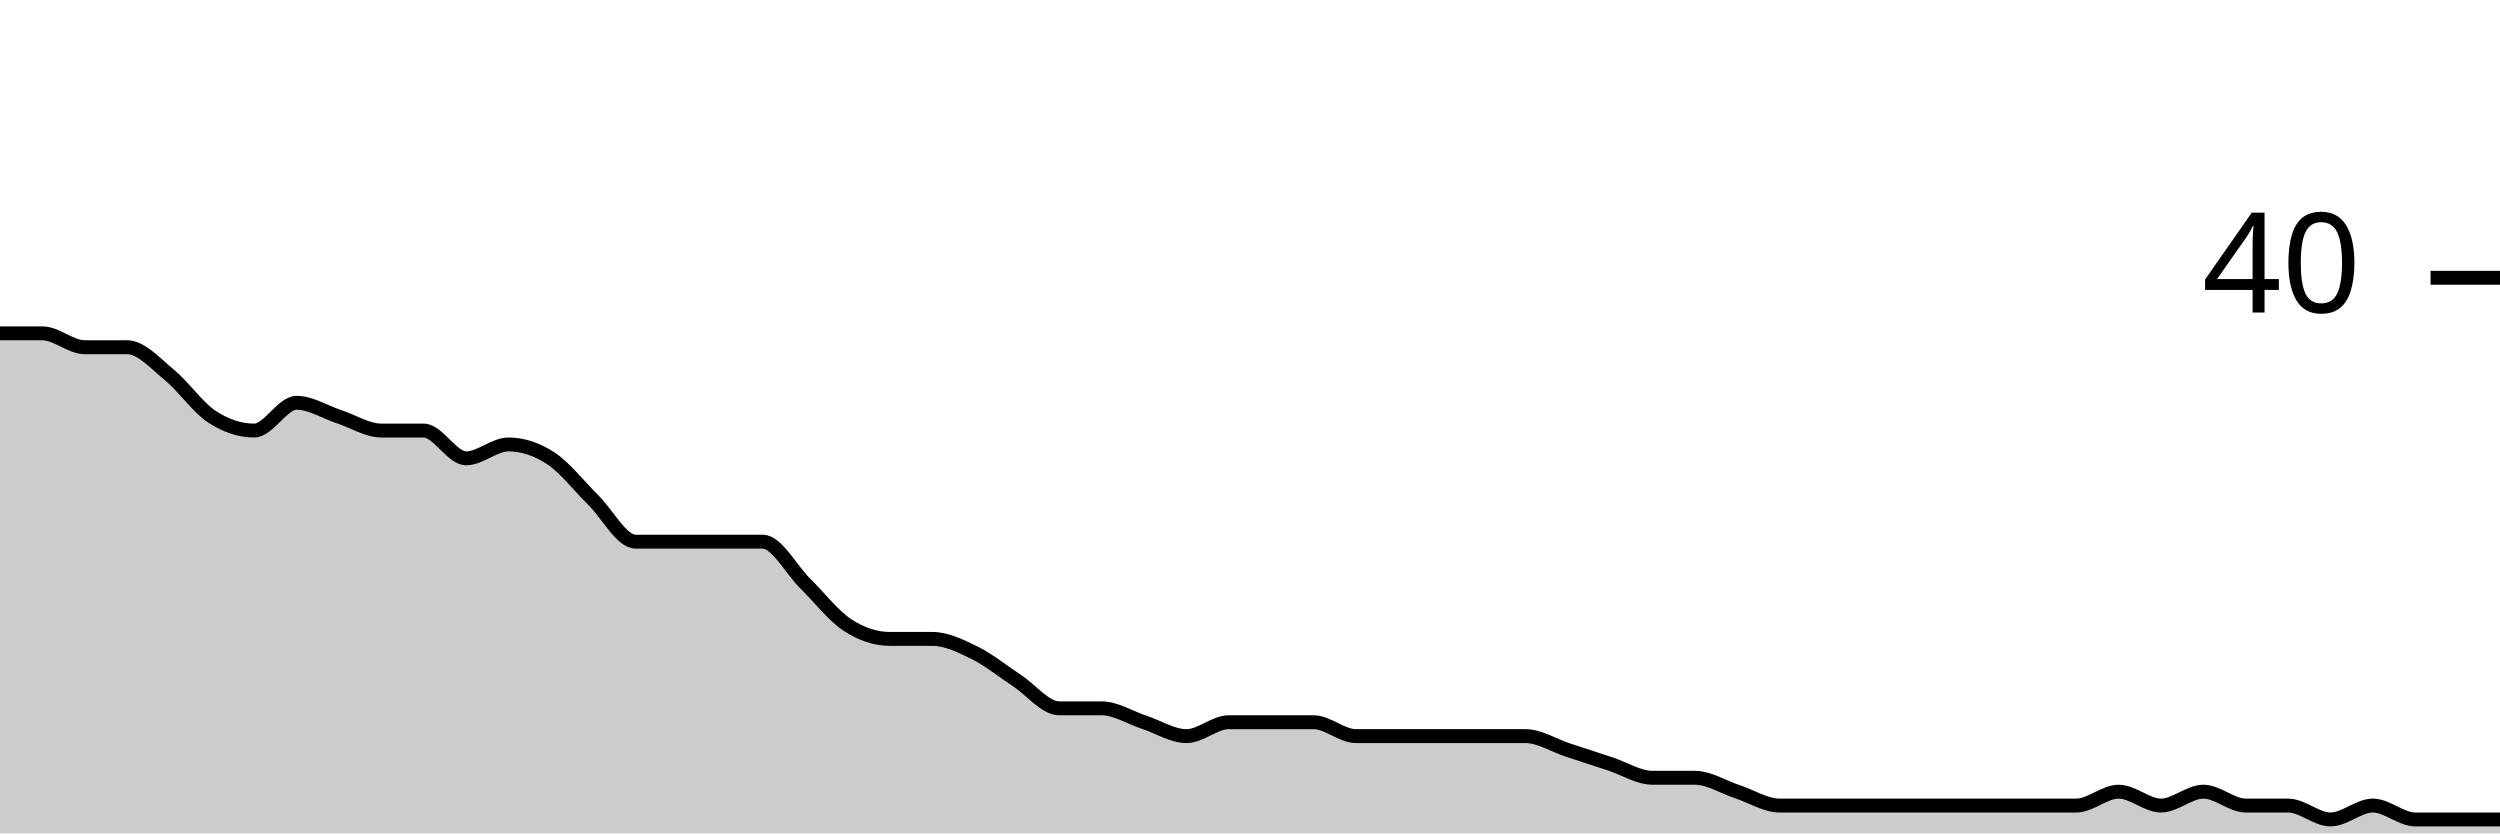
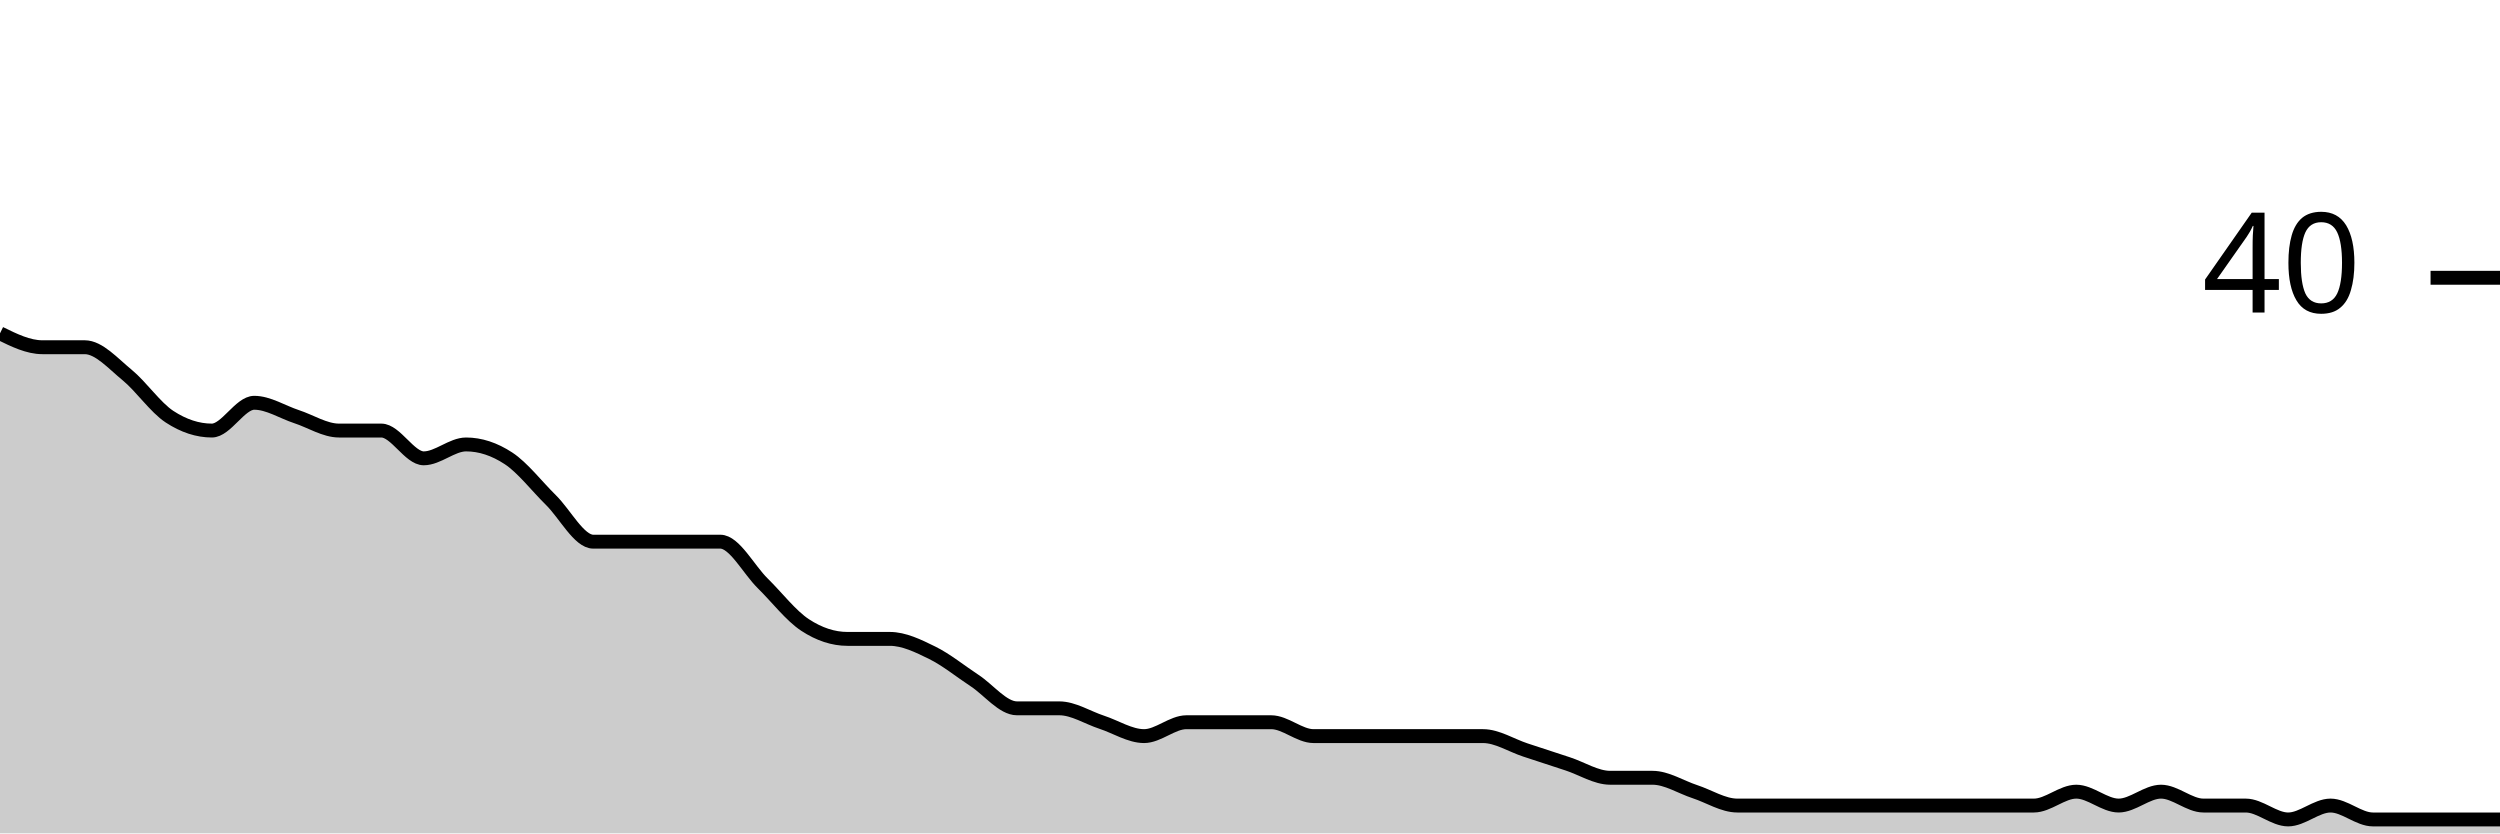
<svg xmlns="http://www.w3.org/2000/svg" viewBox="0 0 180 60">
  <g transform="translate(0,20)">
-     <path class="area" fill="rgba(0, 0, 0, 0.2)" d="M0,4C1.017,4,2.034,4,3.051,4C4.068,4,5.085,5,6.102,5C7.119,5,8.136,5,9.153,5C10.169,5,11.186,6.167,12.203,7C13.22,7.833,14.237,9.333,15.254,10C16.271,10.667,17.288,11,18.305,11C19.322,11,20.339,9,21.356,9C22.373,9,23.39,9.667,24.407,10C25.424,10.333,26.441,11,27.458,11C28.475,11,29.492,11,30.508,11C31.525,11,32.542,13,33.559,13C34.576,13,35.593,12,36.61,12C37.627,12,38.644,12.333,39.661,13C40.678,13.667,41.695,15,42.712,16C43.729,17,44.746,19,45.763,19C46.78,19,47.797,19,48.814,19C49.831,19,50.847,19,51.864,19C52.881,19,53.898,19,54.915,19C55.932,19,56.949,21,57.966,22C58.983,23,60,24.333,61.017,25C62.034,25.667,63.051,26,64.068,26C65.085,26,66.102,26,67.119,26C68.136,26,69.153,26.5,70.169,27C71.186,27.5,72.203,28.333,73.22,29C74.237,29.667,75.254,31,76.271,31C77.288,31,78.305,31,79.322,31C80.339,31,81.356,31.667,82.373,32C83.39,32.333,84.407,33,85.424,33C86.441,33,87.458,32,88.475,32C89.492,32,90.508,32,91.525,32C92.542,32,93.559,32,94.576,32C95.593,32,96.61,33,97.627,33C98.644,33,99.661,33,100.678,33C101.695,33,102.712,33,103.729,33C104.746,33,105.763,33,106.78,33C107.797,33,108.814,33,109.831,33C110.847,33,111.864,33.667,112.881,34C113.898,34.333,114.915,34.667,115.932,35C116.949,35.333,117.966,36,118.983,36C120,36,121.017,36,122.034,36C123.051,36,124.068,36.667,125.085,37C126.102,37.333,127.119,38,128.136,38C129.153,38,130.169,38,131.186,38C132.203,38,133.22,38,134.237,38C135.254,38,136.271,38,137.288,38C138.305,38,139.322,38,140.339,38C141.356,38,142.373,38,143.39,38C144.407,38,145.424,38,146.441,38C147.458,38,148.475,38,149.492,38C150.508,38,151.525,37,152.542,37C153.559,37,154.576,38,155.593,38C156.61,38,157.627,37,158.644,37C159.661,37,160.678,38,161.695,38C162.712,38,163.729,38,164.746,38C165.763,38,166.78,39,167.797,39C168.814,39,169.831,38,170.847,38C171.864,38,172.881,39,173.898,39C174.915,39,175.932,39,176.949,39C177.966,39,178.983,39,180,39L180,40C178.983,40,177.966,40,176.949,40C175.932,40,174.915,40,173.898,40C172.881,40,171.864,40,170.847,40C169.831,40,168.814,40,167.797,40C166.78,40,165.763,40,164.746,40C163.729,40,162.712,40,161.695,40C160.678,40,159.661,40,158.644,40C157.627,40,156.61,40,155.593,40C154.576,40,153.559,40,152.542,40C151.525,40,150.508,40,149.492,40C148.475,40,147.458,40,146.441,40C145.424,40,144.407,40,143.39,40C142.373,40,141.356,40,140.339,40C139.322,40,138.305,40,137.288,40C136.271,40,135.254,40,134.237,40C133.22,40,132.203,40,131.186,40C130.169,40,129.153,40,128.136,40C127.119,40,126.102,40,125.085,40C124.068,40,123.051,40,122.034,40C121.017,40,120,40,118.983,40C117.966,40,116.949,40,115.932,40C114.915,40,113.898,40,112.881,40C111.864,40,110.847,40,109.831,40C108.814,40,107.797,40,106.78,40C105.763,40,104.746,40,103.729,40C102.712,40,101.695,40,100.678,40C99.661,40,98.644,40,97.627,40C96.61,40,95.593,40,94.576,40C93.559,40,92.542,40,91.525,40C90.508,40,89.492,40,88.475,40C87.458,40,86.441,40,85.424,40C84.407,40,83.39,40,82.373,40C81.356,40,80.339,40,79.322,40C78.305,40,77.288,40,76.271,40C75.254,40,74.237,40,73.22,40C72.203,40,71.186,40,70.169,40C69.153,40,68.136,40,67.119,40C66.102,40,65.085,40,64.068,40C63.051,40,62.034,40,61.017,40C60,40,58.983,40,57.966,40C56.949,40,55.932,40,54.915,40C53.898,40,52.881,40,51.864,40C50.847,40,49.831,40,48.814,40C47.797,40,46.78,40,45.763,40C44.746,40,43.729,40,42.712,40C41.695,40,40.678,40,39.661,40C38.644,40,37.627,40,36.61,40C35.593,40,34.576,40,33.559,40C32.542,40,31.525,40,30.508,40C29.492,40,28.475,40,27.458,40C26.441,40,25.424,40,24.407,40C23.39,40,22.373,40,21.356,40C20.339,40,19.322,40,18.305,40C17.288,40,16.271,40,15.254,40C14.237,40,13.22,40,12.203,40C11.186,40,10.169,40,9.153,40C8.136,40,7.119,40,6.102,40C5.085,40,4.068,40,3.051,40C2.034,40,1.017,40,0,40Z" />
-     <path class="line" stroke="black" fill="none" d="M0,4C1.017,4,2.034,4,3.051,4C4.068,4,5.085,5,6.102,5C7.119,5,8.136,5,9.153,5C10.169,5,11.186,6.167,12.203,7C13.22,7.833,14.237,9.333,15.254,10C16.271,10.667,17.288,11,18.305,11C19.322,11,20.339,9,21.356,9C22.373,9,23.39,9.667,24.407,10C25.424,10.333,26.441,11,27.458,11C28.475,11,29.492,11,30.508,11C31.525,11,32.542,13,33.559,13C34.576,13,35.593,12,36.61,12C37.627,12,38.644,12.333,39.661,13C40.678,13.667,41.695,15,42.712,16C43.729,17,44.746,19,45.763,19C46.78,19,47.797,19,48.814,19C49.831,19,50.847,19,51.864,19C52.881,19,53.898,19,54.915,19C55.932,19,56.949,21,57.966,22C58.983,23,60,24.333,61.017,25C62.034,25.667,63.051,26,64.068,26C65.085,26,66.102,26,67.119,26C68.136,26,69.153,26.5,70.169,27C71.186,27.5,72.203,28.333,73.22,29C74.237,29.667,75.254,31,76.271,31C77.288,31,78.305,31,79.322,31C80.339,31,81.356,31.667,82.373,32C83.39,32.333,84.407,33,85.424,33C86.441,33,87.458,32,88.475,32C89.492,32,90.508,32,91.525,32C92.542,32,93.559,32,94.576,32C95.593,32,96.61,33,97.627,33C98.644,33,99.661,33,100.678,33C101.695,33,102.712,33,103.729,33C104.746,33,105.763,33,106.78,33C107.797,33,108.814,33,109.831,33C110.847,33,111.864,33.667,112.881,34C113.898,34.333,114.915,34.667,115.932,35C116.949,35.333,117.966,36,118.983,36C120,36,121.017,36,122.034,36C123.051,36,124.068,36.667,125.085,37C126.102,37.333,127.119,38,128.136,38C129.153,38,130.169,38,131.186,38C132.203,38,133.22,38,134.237,38C135.254,38,136.271,38,137.288,38C138.305,38,139.322,38,140.339,38C141.356,38,142.373,38,143.39,38C144.407,38,145.424,38,146.441,38C147.458,38,148.475,38,149.492,38C150.508,38,151.525,37,152.542,37C153.559,37,154.576,38,155.593,38C156.61,38,157.627,37,158.644,37C159.661,37,160.678,38,161.695,38C162.712,38,163.729,38,164.746,38C165.763,38,166.78,39,167.797,39C168.814,39,169.831,38,170.847,38C171.864,38,172.881,39,173.898,39C174.915,39,175.932,39,176.949,39C177.966,39,178.983,39,180,39" />
+     <path class="area" fill="rgba(0, 0, 0, 0.2)" d="M0,4C1.017,4.5,2.034,5,3.051,5C4.068,5,5.085,5,6.102,5C7.119,5,8.136,6.167,9.153,7C10.169,7.833,11.186,9.333,12.203,10C13.22,10.667,14.237,11,15.254,11C16.271,11,17.288,9,18.305,9C19.322,9,20.339,9.667,21.356,10C22.373,10.333,23.39,11,24.407,11C25.424,11,26.441,11,27.458,11C28.475,11,29.492,13,30.508,13C31.525,13,32.542,12,33.559,12C34.576,12,35.593,12.333,36.61,13C37.627,13.667,38.644,15,39.661,16C40.678,17,41.695,19,42.712,19C43.729,19,44.746,19,45.763,19C46.78,19,47.797,19,48.814,19C49.831,19,50.847,19,51.864,19C52.881,19,53.898,21,54.915,22C55.932,23,56.949,24.333,57.966,25C58.983,25.667,60,26,61.017,26C62.034,26,63.051,26,64.068,26C65.085,26,66.102,26.5,67.119,27C68.136,27.5,69.153,28.333,70.169,29C71.186,29.667,72.203,31,73.22,31C74.237,31,75.254,31,76.271,31C77.288,31,78.305,31.667,79.322,32C80.339,32.333,81.356,33,82.373,33C83.39,33,84.407,32,85.424,32C86.441,32,87.458,32,88.475,32C89.492,32,90.508,32,91.525,32C92.542,32,93.559,33,94.576,33C95.593,33,96.61,33,97.627,33C98.644,33,99.661,33,100.678,33C101.695,33,102.712,33,103.729,33C104.746,33,105.763,33,106.78,33C107.797,33,108.814,33.667,109.831,34C110.847,34.333,111.864,34.667,112.881,35C113.898,35.333,114.915,36,115.932,36C116.949,36,117.966,36,118.983,36C120,36,121.017,36.667,122.034,37C123.051,37.333,124.068,38,125.085,38C126.102,38,127.119,38,128.136,38C129.153,38,130.169,38,131.186,38C132.203,38,133.22,38,134.237,38C135.254,38,136.271,38,137.288,38C138.305,38,139.322,38,140.339,38C141.356,38,142.373,38,143.39,38C144.407,38,145.424,38,146.441,38C147.458,38,148.475,37,149.492,37C150.508,37,151.525,38,152.542,38C153.559,38,154.576,37,155.593,37C156.61,37,157.627,38,158.644,38C159.661,38,160.678,38,161.695,38C162.712,38,163.729,39,164.746,39C165.763,39,166.78,38,167.797,38C168.814,38,169.831,39,170.847,39C171.864,39,172.881,39,173.898,39C174.915,39,175.932,39,176.949,39C177.966,39,178.983,39,180,39L180,40C178.983,40,177.966,40,176.949,40C175.932,40,174.915,40,173.898,40C172.881,40,171.864,40,170.847,40C169.831,40,168.814,40,167.797,40C166.78,40,165.763,40,164.746,40C163.729,40,162.712,40,161.695,40C160.678,40,159.661,40,158.644,40C157.627,40,156.61,40,155.593,40C154.576,40,153.559,40,152.542,40C151.525,40,150.508,40,149.492,40C148.475,40,147.458,40,146.441,40C145.424,40,144.407,40,143.39,40C142.373,40,141.356,40,140.339,40C139.322,40,138.305,40,137.288,40C136.271,40,135.254,40,134.237,40C133.22,40,132.203,40,131.186,40C130.169,40,129.153,40,128.136,40C127.119,40,126.102,40,125.085,40C124.068,40,123.051,40,122.034,40C121.017,40,120,40,118.983,40C117.966,40,116.949,40,115.932,40C114.915,40,113.898,40,112.881,40C111.864,40,110.847,40,109.831,40C108.814,40,107.797,40,106.78,40C105.763,40,104.746,40,103.729,40C102.712,40,101.695,40,100.678,40C99.661,40,98.644,40,97.627,40C96.61,40,95.593,40,94.576,40C93.559,40,92.542,40,91.525,40C90.508,40,89.492,40,88.475,40C87.458,40,86.441,40,85.424,40C84.407,40,83.39,40,82.373,40C81.356,40,80.339,40,79.322,40C78.305,40,77.288,40,76.271,40C75.254,40,74.237,40,73.22,40C72.203,40,71.186,40,70.169,40C69.153,40,68.136,40,67.119,40C66.102,40,65.085,40,64.068,40C63.051,40,62.034,40,61.017,40C60,40,58.983,40,57.966,40C56.949,40,55.932,40,54.915,40C53.898,40,52.881,40,51.864,40C50.847,40,49.831,40,48.814,40C47.797,40,46.78,40,45.763,40C44.746,40,43.729,40,42.712,40C41.695,40,40.678,40,39.661,40C38.644,40,37.627,40,36.61,40C35.593,40,34.576,40,33.559,40C32.542,40,31.525,40,30.508,40C29.492,40,28.475,40,27.458,40C26.441,40,25.424,40,24.407,40C23.39,40,22.373,40,21.356,40C20.339,40,19.322,40,18.305,40C17.288,40,16.271,40,15.254,40C14.237,40,13.22,40,12.203,40C11.186,40,10.169,40,9.153,40C8.136,40,7.119,40,6.102,40C5.085,40,4.068,40,3.051,40C2.034,40,1.017,40,0,40Z" />
+     <path class="line" stroke="black" fill="none" d="M0,4C1.017,4.5,2.034,5,3.051,5C4.068,5,5.085,5,6.102,5C7.119,5,8.136,6.167,9.153,7C10.169,7.833,11.186,9.333,12.203,10C13.22,10.667,14.237,11,15.254,11C16.271,11,17.288,9,18.305,9C19.322,9,20.339,9.667,21.356,10C22.373,10.333,23.39,11,24.407,11C25.424,11,26.441,11,27.458,11C28.475,11,29.492,13,30.508,13C31.525,13,32.542,12,33.559,12C34.576,12,35.593,12.333,36.61,13C37.627,13.667,38.644,15,39.661,16C40.678,17,41.695,19,42.712,19C43.729,19,44.746,19,45.763,19C46.78,19,47.797,19,48.814,19C49.831,19,50.847,19,51.864,19C52.881,19,53.898,21,54.915,22C55.932,23,56.949,24.333,57.966,25C58.983,25.667,60,26,61.017,26C62.034,26,63.051,26,64.068,26C65.085,26,66.102,26.5,67.119,27C68.136,27.5,69.153,28.333,70.169,29C71.186,29.667,72.203,31,73.22,31C74.237,31,75.254,31,76.271,31C77.288,31,78.305,31.667,79.322,32C80.339,32.333,81.356,33,82.373,33C83.39,33,84.407,32,85.424,32C86.441,32,87.458,32,88.475,32C89.492,32,90.508,32,91.525,32C92.542,32,93.559,33,94.576,33C95.593,33,96.61,33,97.627,33C98.644,33,99.661,33,100.678,33C101.695,33,102.712,33,103.729,33C104.746,33,105.763,33,106.78,33C107.797,33,108.814,33.667,109.831,34C110.847,34.333,111.864,34.667,112.881,35C113.898,35.333,114.915,36,115.932,36C116.949,36,117.966,36,118.983,36C120,36,121.017,36.667,122.034,37C123.051,37.333,124.068,38,125.085,38C126.102,38,127.119,38,128.136,38C129.153,38,130.169,38,131.186,38C132.203,38,133.22,38,134.237,38C135.254,38,136.271,38,137.288,38C138.305,38,139.322,38,140.339,38C141.356,38,142.373,38,143.39,38C144.407,38,145.424,38,146.441,38C147.458,38,148.475,37,149.492,37C150.508,37,151.525,38,152.542,38C153.559,38,154.576,37,155.593,37C156.61,37,157.627,38,158.644,38C159.661,38,160.678,38,161.695,38C162.712,38,163.729,39,164.746,39C165.763,39,166.78,38,167.797,38C168.814,38,169.831,39,170.847,39C171.864,39,172.881,39,173.898,39C174.915,39,175.932,39,176.949,39C177.966,39,178.983,39,180,39" />
    <path class="axis-ceiling" stroke-width="1" stroke="black" fill="none" d="M175,0L180,0" />
    <text class="axis-ceiling-label" font-family="sans-serif" text-anchor="end" font-size="10px" x="170" y="2.5">40</text>
  </g>
</svg>
